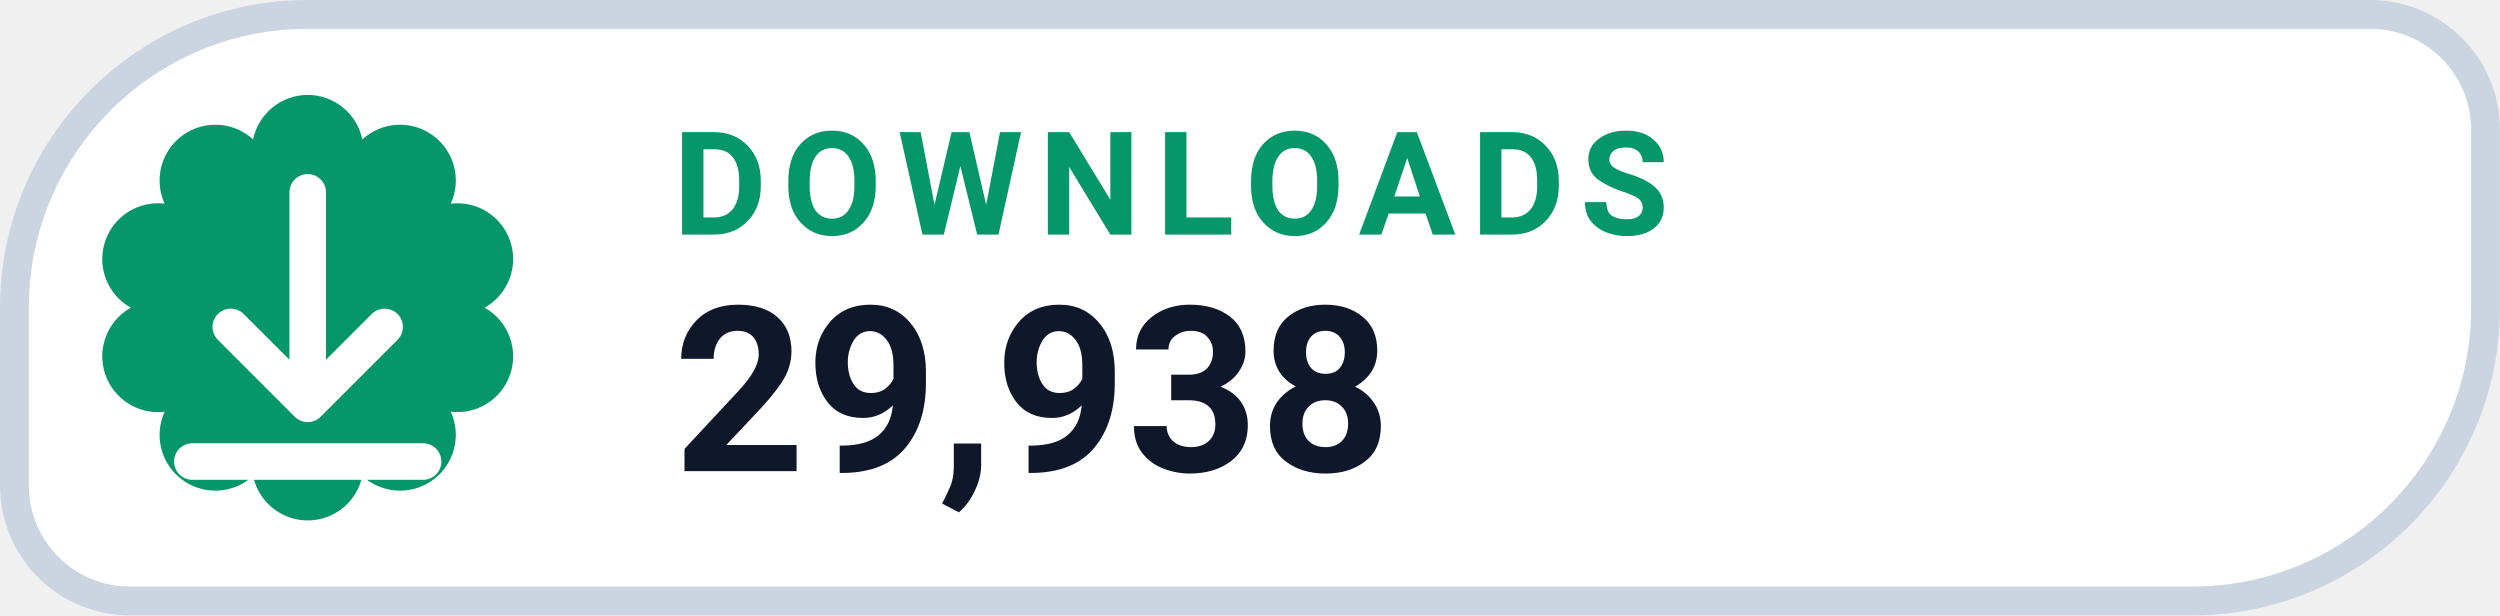
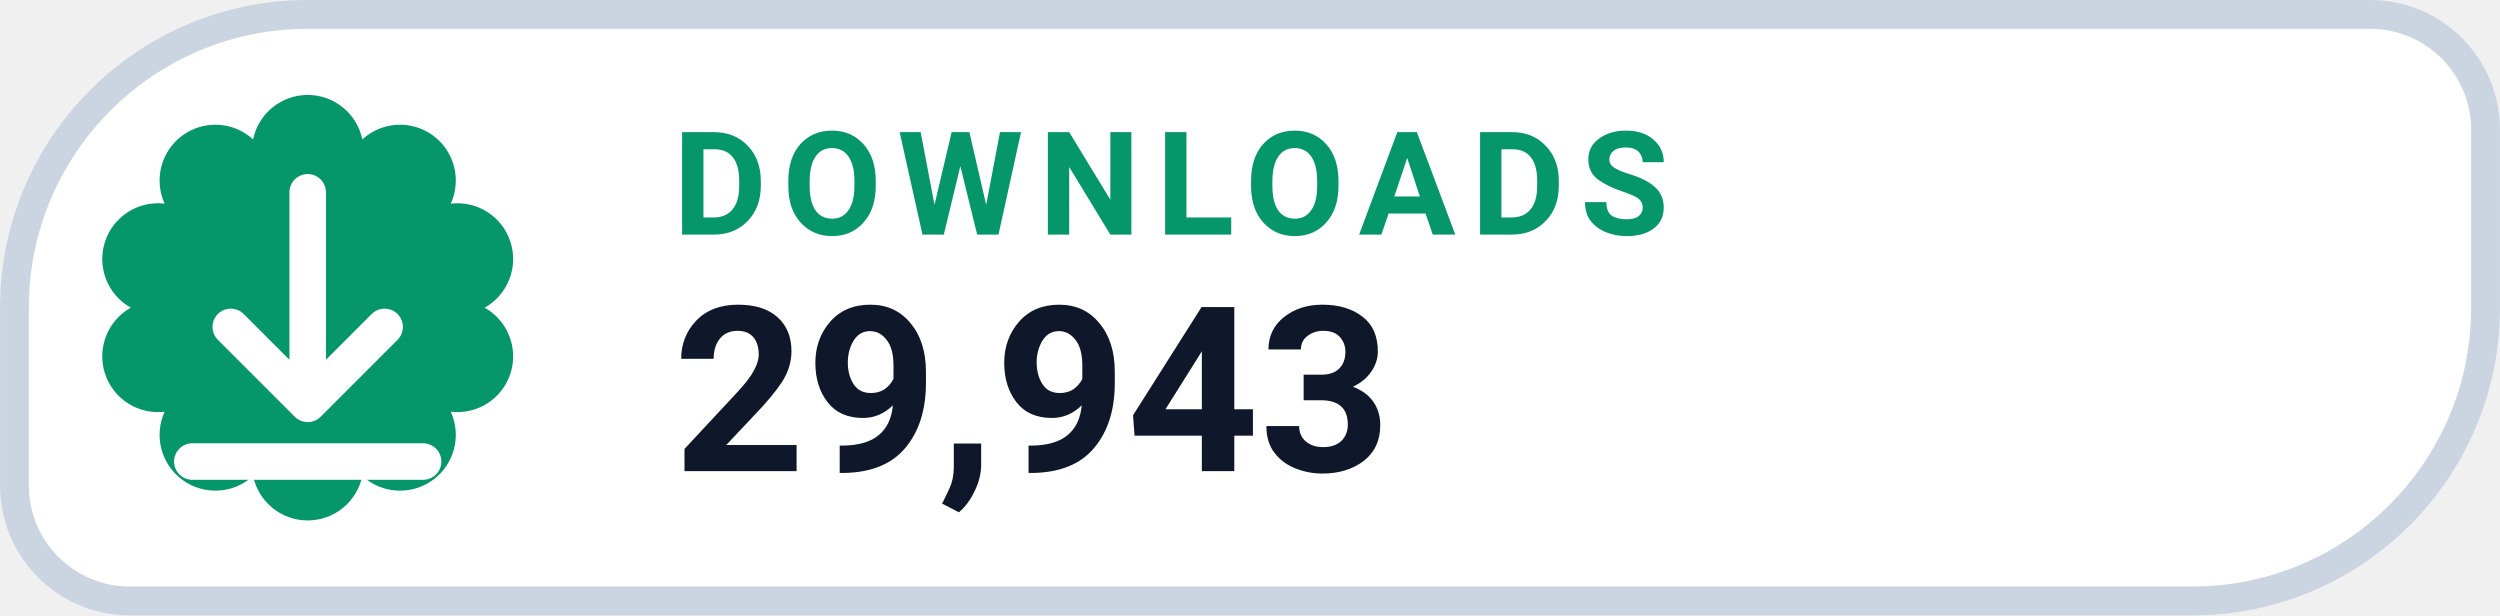
- <svg xmlns="http://www.w3.org/2000/svg" width="126" height="31.015" viewBox="0 0 130 32" role="img" aria-label="DOWNLOADS 29,938">
+ <svg xmlns="http://www.w3.org/2000/svg" width="126" height="31.015" viewBox="0 0 130 32" role="img" aria-label="DOWNLOADS 29,943">
  <path d="M 16.00 0.75 H 123.25 A 6.00 6.00 0 0 1 129.25 6.75 V 16.00 A 15.25 15.25 0 0 1 114.00 31.25 H 6.75 A 6.00 6.00 0 0 1 0.75 25.25 V 16.00 A 15.25 15.25 0 0 1 16.00 0.75 Z" fill="#FFFFFF" stroke="#CBD5E1" stroke-width="1.5" />
  <path d="M 13.16 7.25 A 2.90 2.90 0 0 1 18.84 7.25 A 2.90 2.90 0 0 1 23.44 10.59 A 2.90 2.90 0 0 1 25.20 16.00 A 2.90 2.90 0 0 1 23.44 21.41 A 2.90 2.90 0 0 1 18.84 24.75 A 2.90 2.90 0 0 1 13.16 24.75 A 2.90 2.90 0 0 1 8.56 21.41 A 2.90 2.90 0 0 1 6.80 16.00 A 2.90 2.90 0 0 1 8.56 10.59 A 2.90 2.90 0 0 1 13.16 7.25 Z" fill="#059669" />
  <g transform="translate(16 16)" style="color:#FFFFFF;">
    <path d="M0 -6 v11 m0 0 l4 -4 m-4 4 l-4 -4 M-6 8 h12" fill="none" stroke="currentColor" stroke-width="1.9" stroke-linecap="round" stroke-linejoin="round" />
  </g>
  <text x="35" y="12.2" fill="#059669" font-family="-apple-system,BlinkMacSystemFont,'Segoe UI',Roboto,Helvetica,Arial,sans-serif" font-size="7.5" font-weight="700" letter-spacing=".8">DOWNLOADS</text>
-   <text x="35" y="24.5" fill="#0F172A" font-family="-apple-system,BlinkMacSystemFont,'Segoe UI',Roboto,Helvetica,Arial,sans-serif" font-size="12" font-weight="750">29,938</text>
+   <text x="35" y="24.5" fill="#0F172A" font-family="-apple-system,BlinkMacSystemFont,'Segoe UI',Roboto,Helvetica,Arial,sans-serif" font-size="12" font-weight="750">29,943</text>
</svg>
